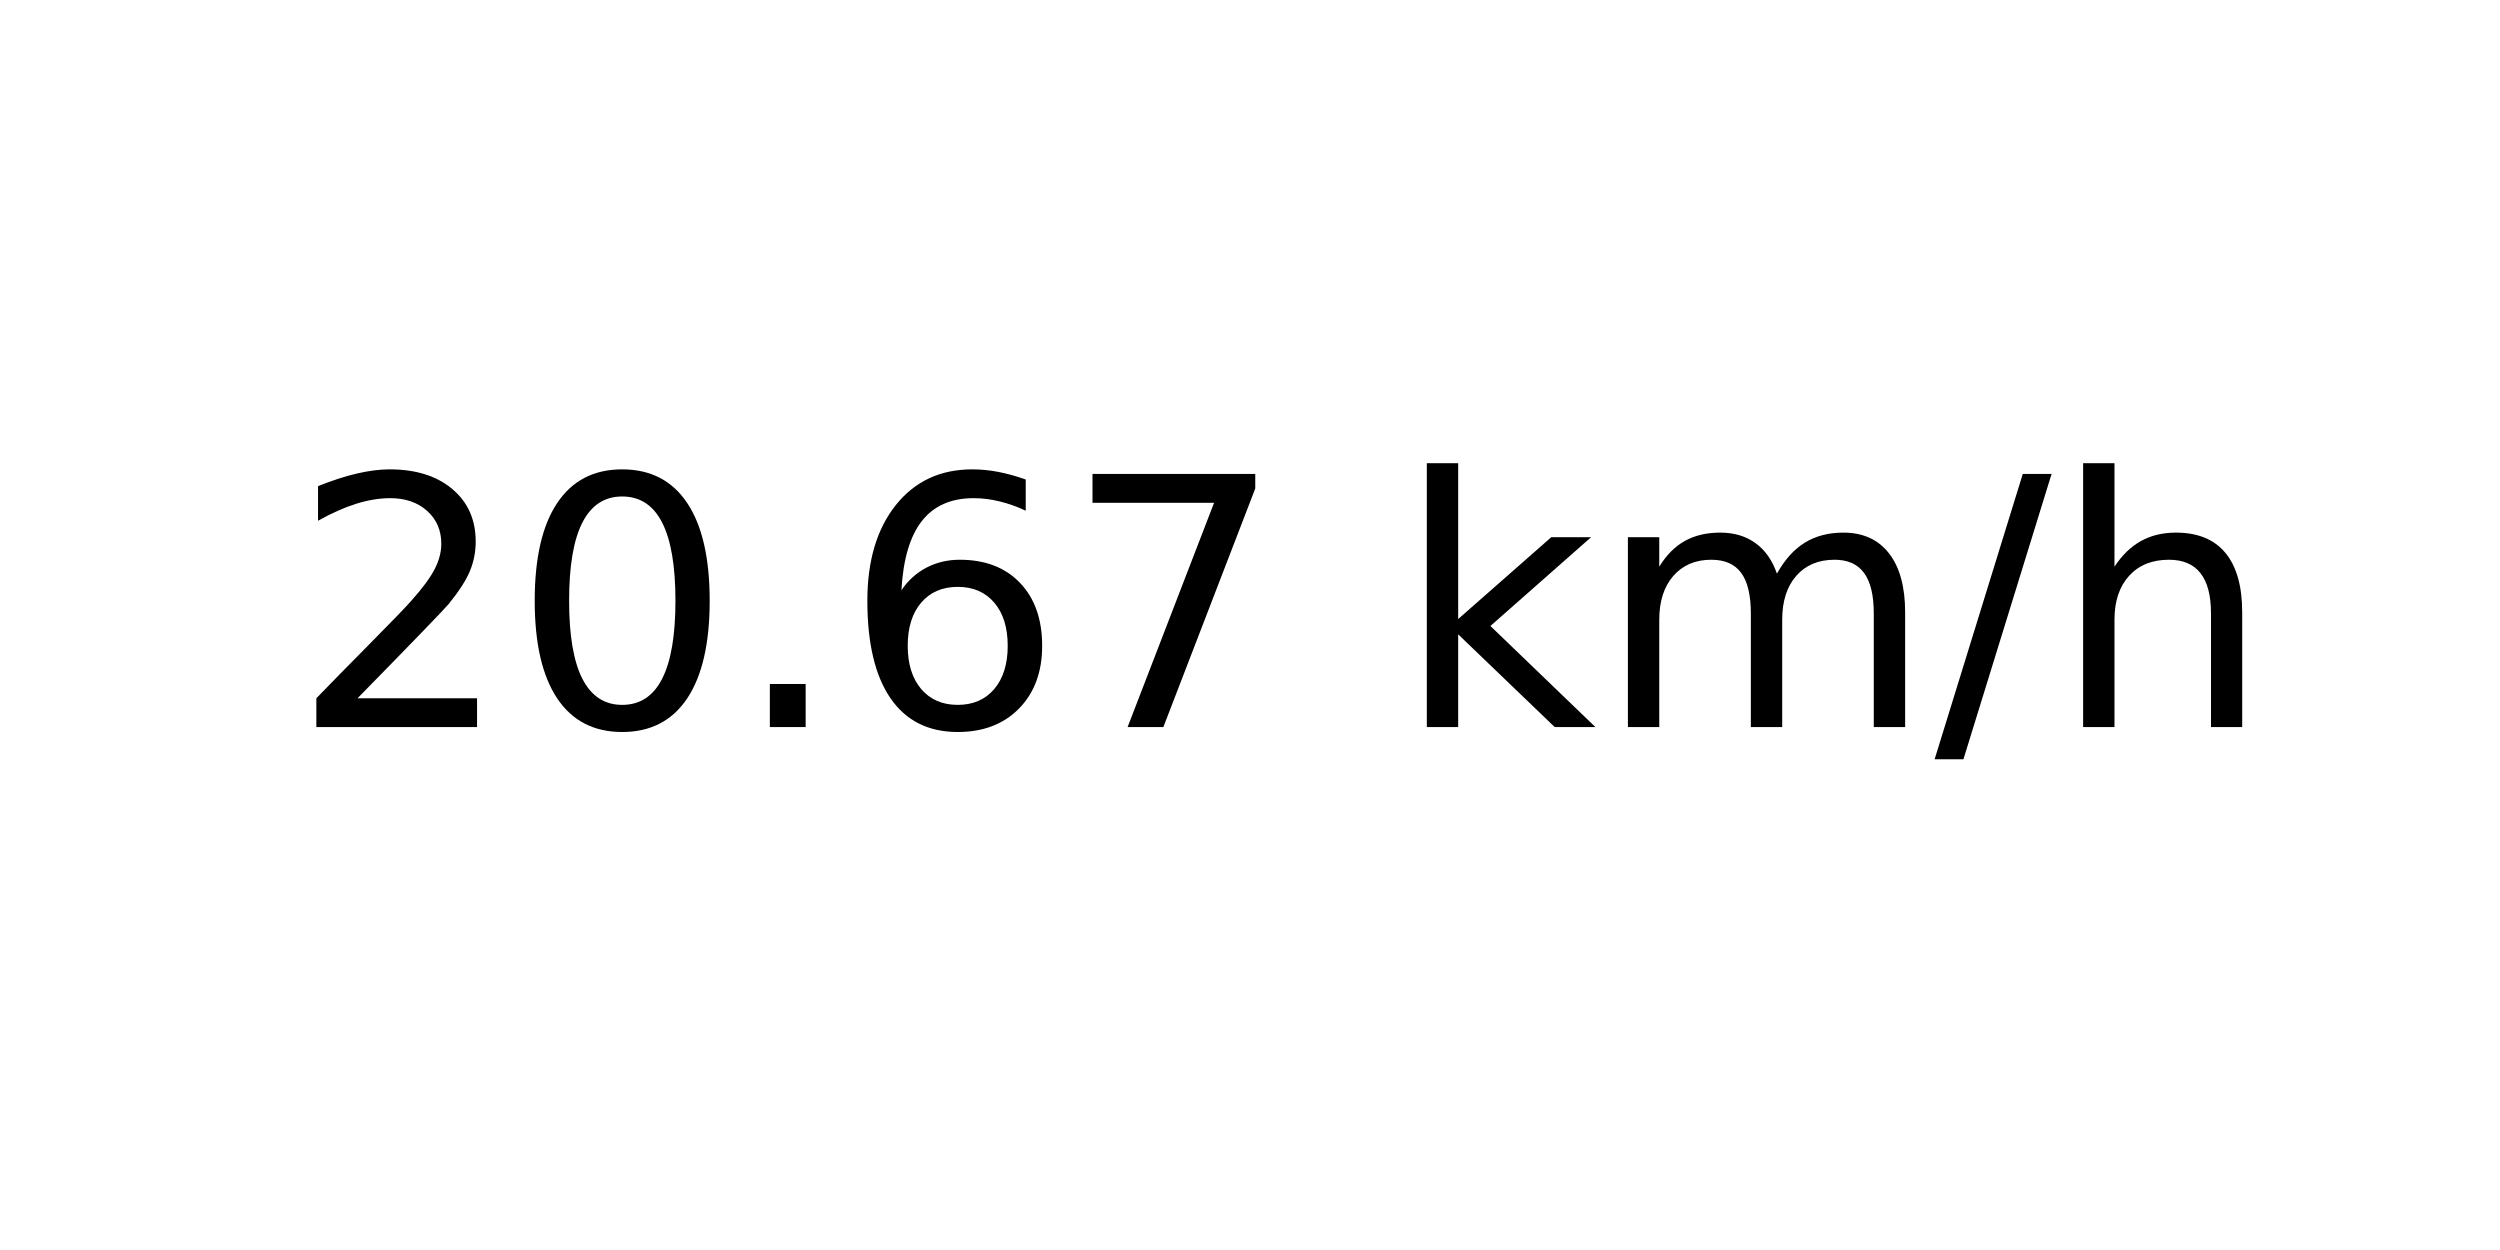
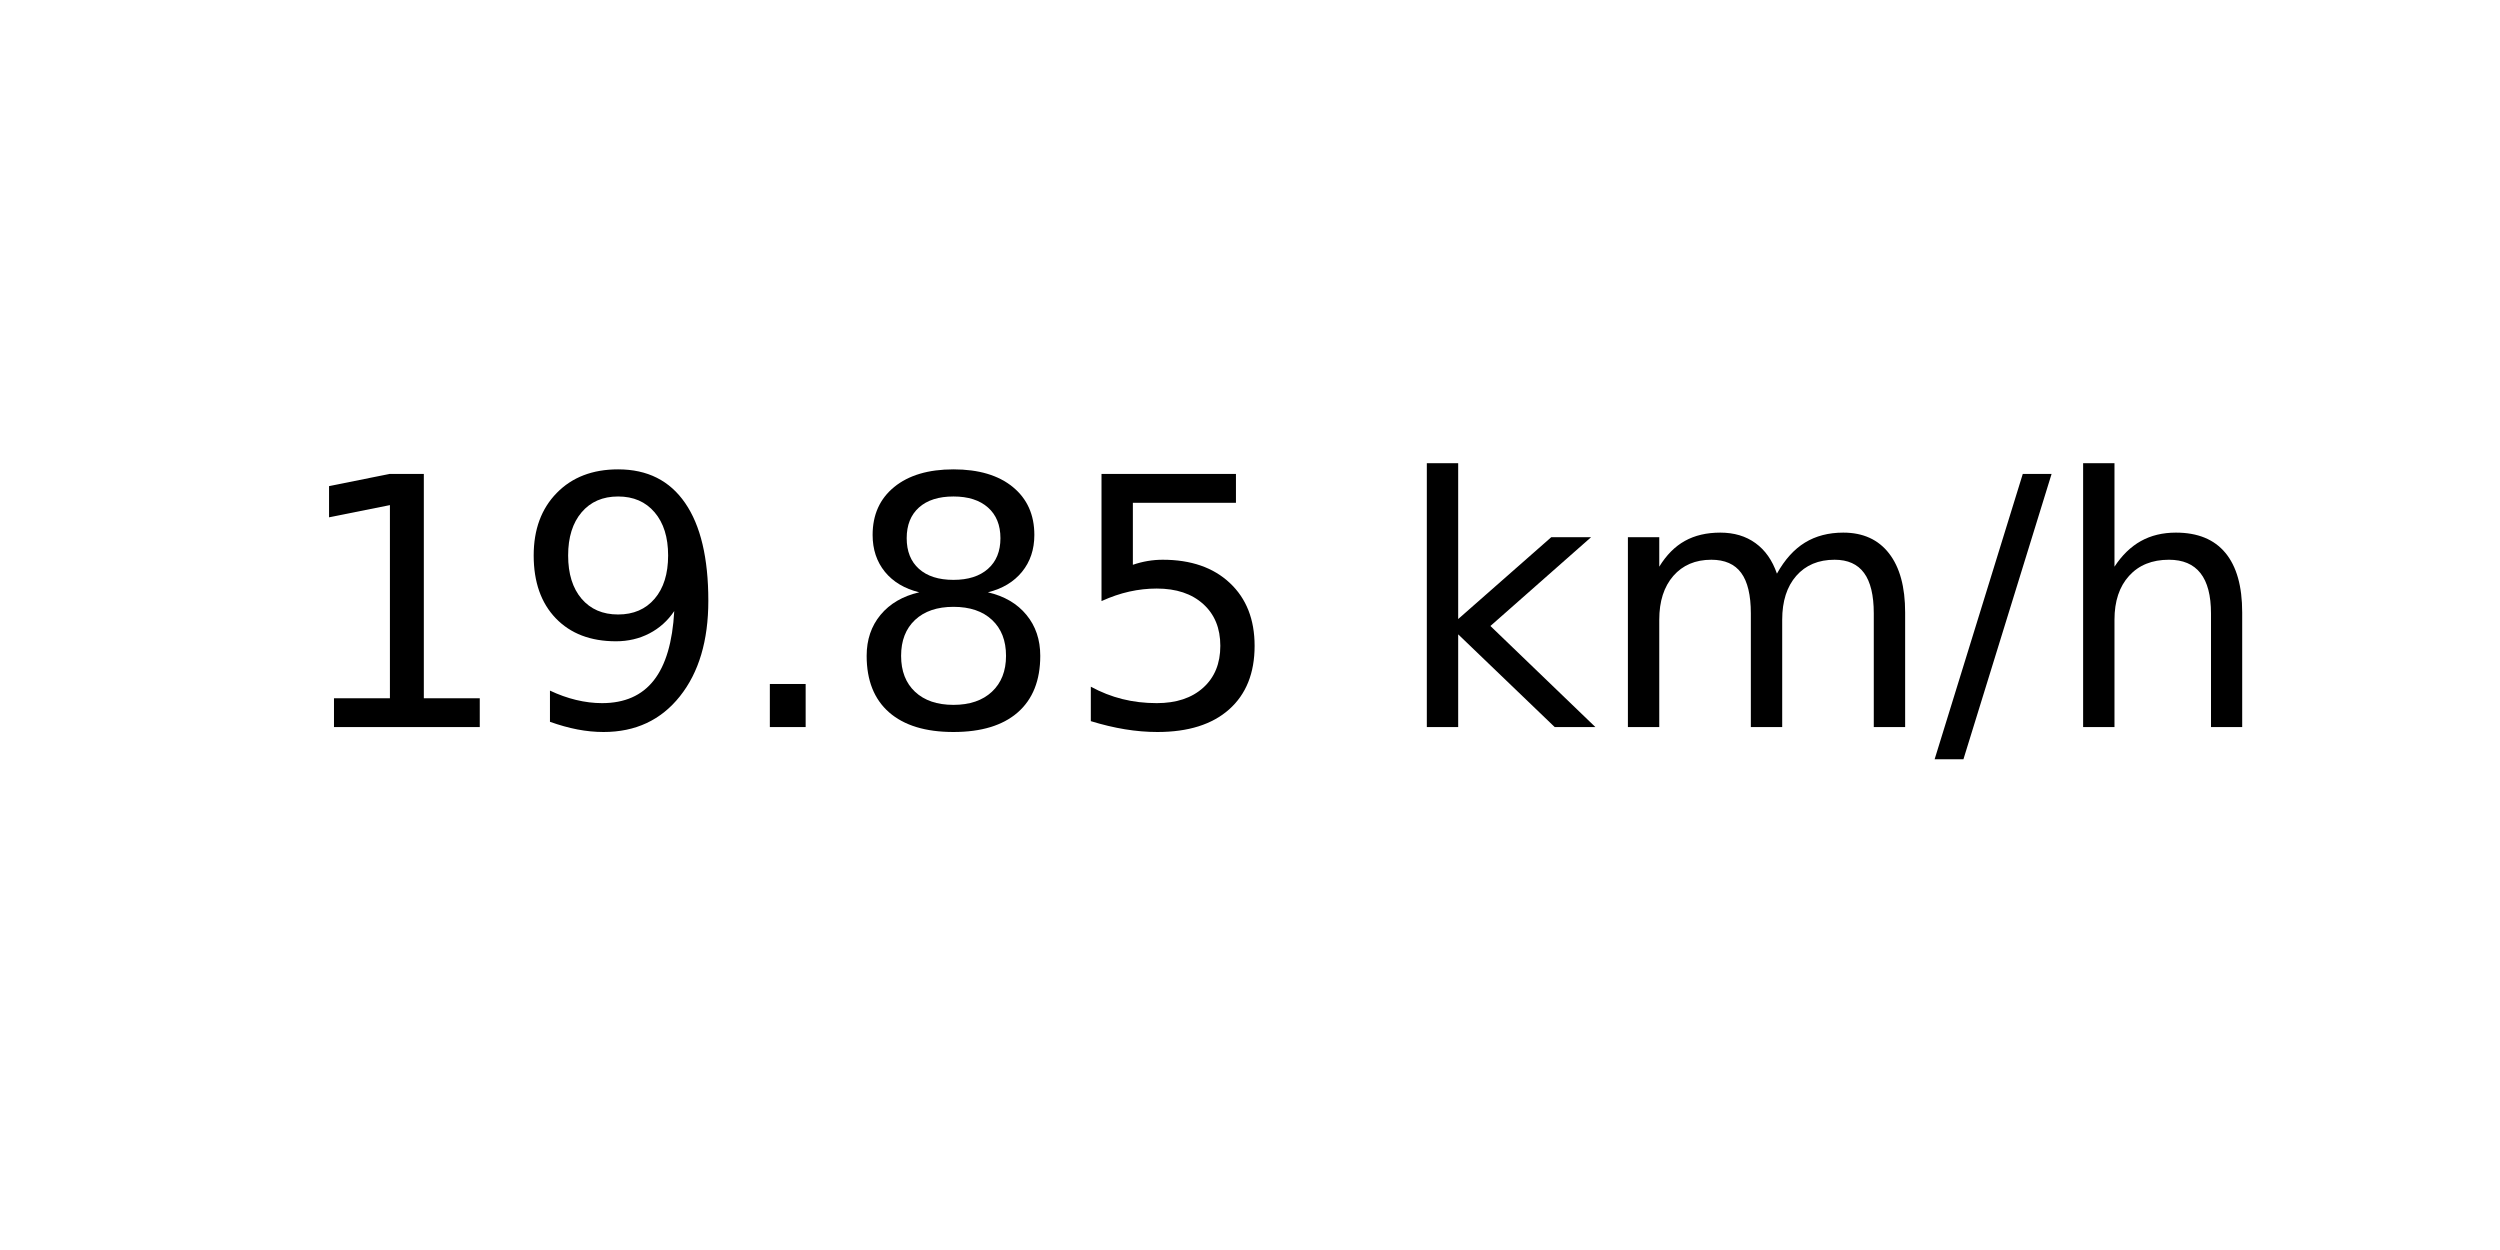
<svg xmlns="http://www.w3.org/2000/svg" xmlns:xlink="http://www.w3.org/1999/xlink" width="72pt" height="36pt" viewBox="0 0 72 36" version="1.1">
  <defs>
    <style type="text/css">*{stroke-linejoin: round; stroke-linecap: butt}</style>
  </defs>
  <g id="figure_1">
    <g id="axes_1">
      <g id="text_1">
        <g transform="translate(8.378125 20.93937) scale(0.1 -0.1)">
          <defs>
-             <path id="DejaVuSans-32" d="M 1228 531  L 3431 531  L 3431 0  L 469 0  L 469 531  Q 828 903 1448 1529  Q 2069 2156 2228 2338  Q 2531 2678 2651 2914  Q 2772 3150 2772 3378  Q 2772 3750 2511 3984  Q 2250 4219 1831 4219  Q 1534 4219 1204 4116  Q 875 4013 500 3803  L 500 4441  Q 881 4594 1212 4672  Q 1544 4750 1819 4750  Q 2544 4750 2975 4387  Q 3406 4025 3406 3419  Q 3406 3131 3298 2873  Q 3191 2616 2906 2266  Q 2828 2175 2409 1742  Q 1991 1309 1228 531  z " transform="scale(0.015625)" />
-             <path id="DejaVuSans-30" d="M 2034 4250  Q 1547 4250 1301 3770  Q 1056 3291 1056 2328  Q 1056 1369 1301 889  Q 1547 409 2034 409  Q 2525 409 2770 889  Q 3016 1369 3016 2328  Q 3016 3291 2770 3770  Q 2525 4250 2034 4250  z M 2034 4750  Q 2819 4750 3233 4129  Q 3647 3509 3647 2328  Q 3647 1150 3233 529  Q 2819 -91 2034 -91  Q 1250 -91 836 529  Q 422 1150 422 2328  Q 422 3509 836 4129  Q 1250 4750 2034 4750  z " transform="scale(0.015625)" />
+             <path id="DejaVuSans-31" d="M 794 531  L 1825 531  L 1825 4091  L 703 3866  L 703 4441  L 1819 4666  L 2450 4666  L 2450 531  L 3481 531  L 3481 0  L 794 0  L 794 531  z " transform="scale(0.015625)" />
+             <path id="DejaVuSans-39" d="M 703 97  L 703 672  Q 941 559 1184 500  Q 1428 441 1663 441  Q 2288 441 2617 861  Q 2947 1281 2994 2138  Q 2813 1869 2534 1725  Q 2256 1581 1919 1581  Q 1219 1581 811 2004  Q 403 2428 403 3163  Q 403 3881 828 4315  Q 1253 4750 1959 4750  Q 2769 4750 3195 4129  Q 3622 3509 3622 2328  Q 3622 1225 3098 567  Q 2575 -91 1691 -91  Q 1453 -91 1209 -44  Q 966 3 703 97  z M 1959 2075  Q 2384 2075 2632 2365  Q 2881 2656 2881 3163  Q 2881 3666 2632 3958  Q 2384 4250 1959 4250  Q 1534 4250 1286 3958  Q 1038 3666 1038 3163  Q 1038 2656 1286 2365  Q 1534 2075 1959 2075  z " transform="scale(0.015625)" />
            <path id="DejaVuSans-2e" d="M 684 794  L 1344 794  L 1344 0  L 684 0  L 684 794  z " transform="scale(0.015625)" />
-             <path id="DejaVuSans-36" d="M 2113 2584  Q 1688 2584 1439 2293  Q 1191 2003 1191 1497  Q 1191 994 1439 701  Q 1688 409 2113 409  Q 2538 409 2786 701  Q 3034 994 3034 1497  Q 3034 2003 2786 2293  Q 2538 2584 2113 2584  z M 3366 4563  L 3366 3988  Q 3128 4100 2886 4159  Q 2644 4219 2406 4219  Q 1781 4219 1451 3797  Q 1122 3375 1075 2522  Q 1259 2794 1537 2939  Q 1816 3084 2150 3084  Q 2853 3084 3261 2657  Q 3669 2231 3669 1497  Q 3669 778 3244 343  Q 2819 -91 2113 -91  Q 1303 -91 875 529  Q 447 1150 447 2328  Q 447 3434 972 4092  Q 1497 4750 2381 4750  Q 2619 4750 2861 4703  Q 3103 4656 3366 4563  z " transform="scale(0.015625)" />
-             <path id="DejaVuSans-37" d="M 525 4666  L 3525 4666  L 3525 4397  L 1831 0  L 1172 0  L 2766 4134  L 525 4134  L 525 4666  z " transform="scale(0.015625)" />
+             <path id="DejaVuSans-38" d="M 2034 2216  Q 1584 2216 1326 1975  Q 1069 1734 1069 1313  Q 1069 891 1326 650  Q 1584 409 2034 409  Q 2484 409 2743 651  Q 3003 894 3003 1313  Q 3003 1734 2745 1975  Q 2488 2216 2034 2216  z M 1403 2484  Q 997 2584 770 2862  Q 544 3141 544 3541  Q 544 4100 942 4425  Q 1341 4750 2034 4750  Q 2731 4750 3128 4425  Q 3525 4100 3525 3541  Q 3525 3141 3298 2862  Q 3072 2584 2669 2484  Q 3125 2378 3379 2068  Q 3634 1759 3634 1313  Q 3634 634 3220 271  Q 2806 -91 2034 -91  Q 1263 -91 848 271  Q 434 634 434 1313  Q 434 1759 690 2068  Q 947 2378 1403 2484  z M 1172 3481  Q 1172 3119 1398 2916  Q 1625 2713 2034 2713  Q 2441 2713 2670 2916  Q 2900 3119 2900 3481  Q 2900 3844 2670 4047  Q 2441 4250 2034 4250  Q 1625 4250 1398 4047  Q 1172 3844 1172 3481  z " transform="scale(0.015625)" />
+             <path id="DejaVuSans-35" d="M 691 4666  L 3169 4666  L 3169 4134  L 1269 4134  L 1269 2991  Q 1406 3038 1543 3061  Q 1681 3084 1819 3084  Q 2600 3084 3056 2656  Q 3513 2228 3513 1497  Q 3513 744 3044 326  Q 2575 -91 1722 -91  Q 1428 -91 1123 -41  Q 819 9 494 109  L 494 744  Q 775 591 1075 516  Q 1375 441 1709 441  Q 2250 441 2565 725  Q 2881 1009 2881 1497  Q 2881 1984 2565 2268  Q 2250 2553 1709 2553  Q 1456 2553 1204 2497  Q 953 2441 691 2322  L 691 4666  z " transform="scale(0.015625)" />
            <path id="DejaVuSans-20" transform="scale(0.015625)" />
            <path id="DejaVuSans-6b" d="M 581 4863  L 1159 4863  L 1159 1991  L 2875 3500  L 3609 3500  L 1753 1863  L 3688 0  L 2938 0  L 1159 1709  L 1159 0  L 581 0  L 581 4863  z " transform="scale(0.015625)" />
            <path id="DejaVuSans-6d" d="M 3328 2828  Q 3544 3216 3844 3400  Q 4144 3584 4550 3584  Q 5097 3584 5394 3201  Q 5691 2819 5691 2113  L 5691 0  L 5113 0  L 5113 2094  Q 5113 2597 4934 2840  Q 4756 3084 4391 3084  Q 3944 3084 3684 2787  Q 3425 2491 3425 1978  L 3425 0  L 2847 0  L 2847 2094  Q 2847 2600 2669 2842  Q 2491 3084 2119 3084  Q 1678 3084 1418 2786  Q 1159 2488 1159 1978  L 1159 0  L 581 0  L 581 3500  L 1159 3500  L 1159 2956  Q 1356 3278 1631 3431  Q 1906 3584 2284 3584  Q 2666 3584 2933 3390  Q 3200 3197 3328 2828  z " transform="scale(0.015625)" />
            <path id="DejaVuSans-2f" d="M 1625 4666  L 2156 4666  L 531 -594  L 0 -594  L 1625 4666  z " transform="scale(0.015625)" />
            <path id="DejaVuSans-68" d="M 3513 2113  L 3513 0  L 2938 0  L 2938 2094  Q 2938 2591 2744 2837  Q 2550 3084 2163 3084  Q 1697 3084 1428 2787  Q 1159 2491 1159 1978  L 1159 0  L 581 0  L 581 4863  L 1159 4863  L 1159 2956  Q 1366 3272 1645 3428  Q 1925 3584 2291 3584  Q 2894 3584 3203 3211  Q 3513 2838 3513 2113  z " transform="scale(0.015625)" />
          </defs>
-           <use xlink:href="#DejaVuSans-32" />
-           <use xlink:href="#DejaVuSans-30" x="63.623" />
+           <use xlink:href="#DejaVuSans-31" />
+           <use xlink:href="#DejaVuSans-39" x="63.623" />
          <use xlink:href="#DejaVuSans-2e" x="127.246" />
-           <use xlink:href="#DejaVuSans-36" x="159.033" />
-           <use xlink:href="#DejaVuSans-37" x="222.656" />
+           <use xlink:href="#DejaVuSans-38" x="159.033" />
+           <use xlink:href="#DejaVuSans-35" x="222.656" />
          <use xlink:href="#DejaVuSans-20" x="286.279" />
          <use xlink:href="#DejaVuSans-6b" x="318.066" />
          <use xlink:href="#DejaVuSans-6d" x="375.977" />
          <use xlink:href="#DejaVuSans-2f" x="473.389" />
          <use xlink:href="#DejaVuSans-68" x="507.08" />
        </g>
      </g>
    </g>
  </g>
</svg>
